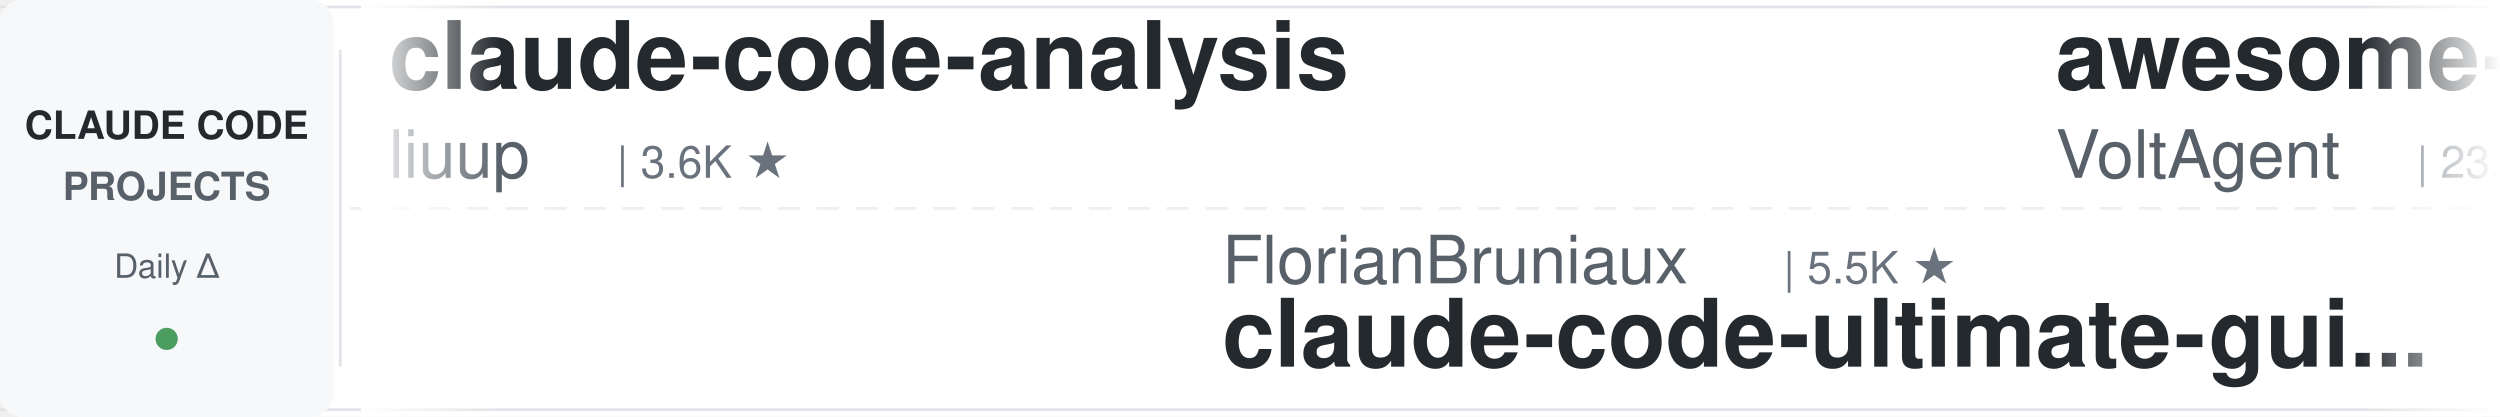
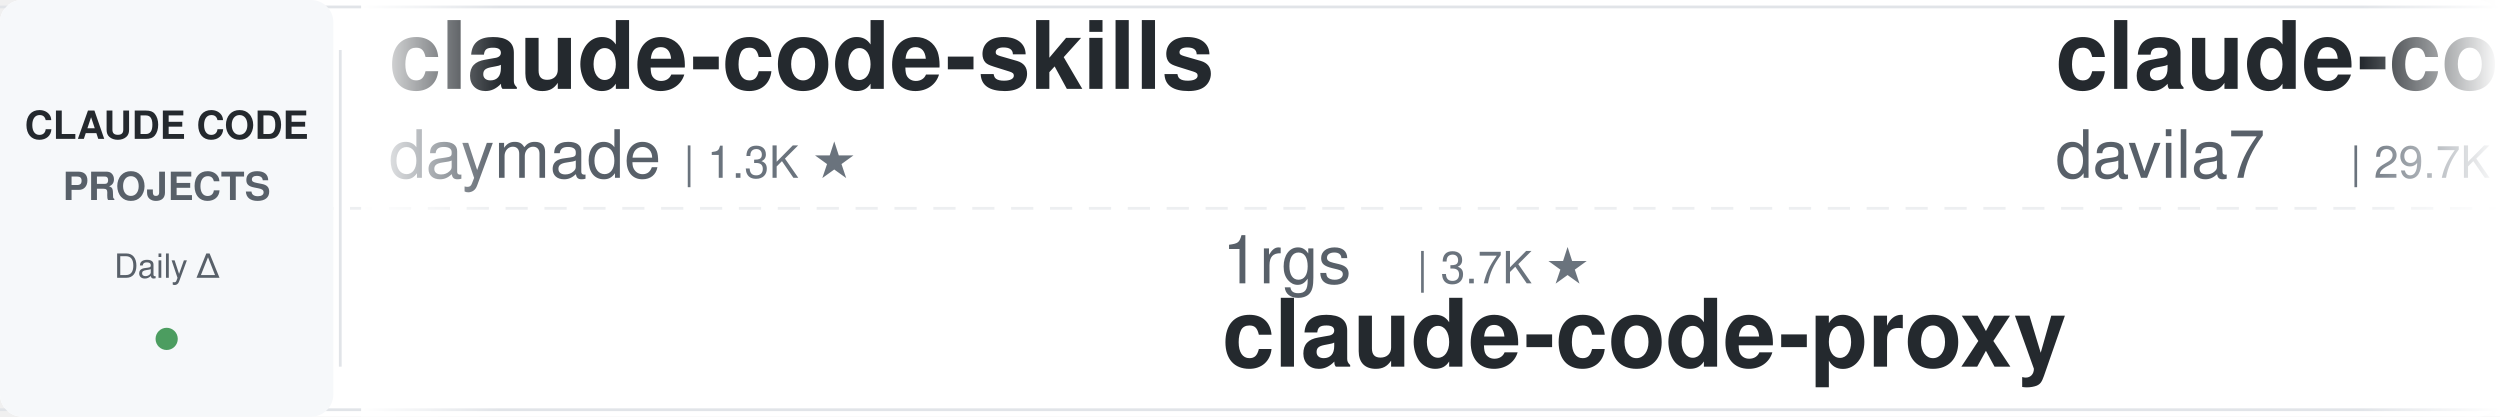
<svg xmlns="http://www.w3.org/2000/svg" width="900" height="150">
  <defs>
    <linearGradient id="leftFade" x1="0%" y1="0%" x2="100%" y2="0%">
      <stop offset="0%" style="stop-color:#ffffff;stop-opacity:1" />
      <stop offset="100%" style="stop-color:#ffffff;stop-opacity:0" />
    </linearGradient>
    <linearGradient id="rightFade" x1="0%" y1="0%" x2="100%" y2="0%">
      <stop offset="0%" style="stop-color:#ffffff;stop-opacity:0" />
      <stop offset="100%" style="stop-color:#ffffff;stop-opacity:1" />
    </linearGradient>
  </defs>
  <rect width="900" height="150" fill="#ffffff" rx="8" />
  <rect x="0" y="2" width="900" height="1" fill="#e1e4e8" />
  <rect x="0" y="147" width="900" height="1" fill="#e1e4e8" />
  <line x1="0" y1="75" x2="900" y2="75" stroke="#e1e4e8" stroke-width="1" stroke-dasharray="8 6" opacity="0.6" />
  <rect x="0" y="0" width="120" height="150" fill="#f6f8fa" rx="8" />
  <text x="60" y="50" font-family="-apple-system, BlinkMacSystemFont, 'Segoe UI', Helvetica, Arial, sans-serif" font-size="14" font-weight="600" fill="#24292e" text-anchor="middle">CLAUDE CODE</text>
  <text x="60" y="72" font-family="-apple-system, BlinkMacSystemFont, 'Segoe UI', Helvetica, Arial, sans-serif" font-size="14" font-weight="600" fill="#586069" text-anchor="middle">PROJECTS</text>
  <text x="60" y="100" font-family="-apple-system, BlinkMacSystemFont, 'Segoe UI', Helvetica, Arial, sans-serif" font-size="12" font-weight="500" fill="#586069" text-anchor="middle">Daily Δ</text>
  <circle cx="60" cy="122" r="4" fill="#22863a" opacity="0.8" />
  <rect x="122" y="18" width="1" height="114" fill="#e1e4e8" />
  <clipPath id="tickerClip">
    <rect x="130" y="0" width="770" height="150" />
  </clipPath>
  <g clip-path="url(#tickerClip)">
    <g id="tickerItems">
      <animateTransform attributeName="transform" attributeType="XML" type="translate" from="0 0" to="-3000 0" dur="54s" repeatCount="indefinite" />
      <g transform="translate(0, 0)">
-         <text x="140" y="32" font-family="-apple-system, BlinkMacSystemFont, 'Segoe UI', Helvetica, Arial, sans-serif" font-size="34" font-weight="600" fill="#24292e">claude-code-analysis</text>
-         <text x="140" y="64" font-family="-apple-system, BlinkMacSystemFont, 'Segoe UI', Helvetica, Arial, sans-serif" font-size="24" font-weight="400" fill="#586069">liuup</text>
-         <text x="222" y="64" font-family="-apple-system, BlinkMacSystemFont, 'Segoe UI', Helvetica, Arial, sans-serif" font-size="16" font-weight="500" fill="#6a737d">| 3.6K ★</text>
+         <text x="140" y="32" font-family="-apple-system, BlinkMacSystemFont, 'Segoe UI', Helvetica, Arial, sans-serif" font-size="34" font-weight="600" fill="#24292e">claude-code-skills</text>
+         <text x="140" y="64" font-family="-apple-system, BlinkMacSystemFont, 'Segoe UI', Helvetica, Arial, sans-serif" font-size="24" font-weight="400" fill="#586069">daymade</text>
+         <text x="246" y="64" font-family="-apple-system, BlinkMacSystemFont, 'Segoe UI', Helvetica, Arial, sans-serif" font-size="16" font-weight="500" fill="#6a737d">| 1.3K ★</text>
      </g>
      <g transform="translate(300, 0)">
-         <text x="140" y="102" font-family="-apple-system, BlinkMacSystemFont, 'Segoe UI', Helvetica, Arial, sans-serif" font-size="24" font-weight="400" fill="#586069">FlorianBruniaux</text>
-         <text x="342" y="102" font-family="-apple-system, BlinkMacSystemFont, 'Segoe UI', Helvetica, Arial, sans-serif" font-size="16" font-weight="500" fill="#6a737d">| 5.5K ★</text>
-         <text x="140" y="132" font-family="-apple-system, BlinkMacSystemFont, 'Segoe UI', Helvetica, Arial, sans-serif" font-size="34" font-weight="600" fill="#24292e">claude-code-ultimate-gui...</text>
+         <text x="140" y="102" font-family="-apple-system, BlinkMacSystemFont, 'Segoe UI', Helvetica, Arial, sans-serif" font-size="24" font-weight="400" fill="#586069">1rgs</text>
+         <text x="210" y="102" font-family="-apple-system, BlinkMacSystemFont, 'Segoe UI', Helvetica, Arial, sans-serif" font-size="16" font-weight="500" fill="#6a737d">| 3.7K ★</text>
+         <text x="140" y="132" font-family="-apple-system, BlinkMacSystemFont, 'Segoe UI', Helvetica, Arial, sans-serif" font-size="34" font-weight="600" fill="#24292e">claude-code-proxy</text>
      </g>
      <g transform="translate(600, 0)">
-         <text x="140" y="32" font-family="-apple-system, BlinkMacSystemFont, 'Segoe UI', Helvetica, Arial, sans-serif" font-size="34" font-weight="600" fill="#24292e">awesome-claude-code-suba...</text>
-         <text x="140" y="64" font-family="-apple-system, BlinkMacSystemFont, 'Segoe UI', Helvetica, Arial, sans-serif" font-size="24" font-weight="400" fill="#586069">VoltAgent</text>
-         <text x="270" y="64" font-family="-apple-system, BlinkMacSystemFont, 'Segoe UI', Helvetica, Arial, sans-serif" font-size="16" font-weight="500" fill="#6a737d">| 23.5K ★</text>
+         <text x="140" y="32" font-family="-apple-system, BlinkMacSystemFont, 'Segoe UI', Helvetica, Arial, sans-serif" font-size="34" font-weight="600" fill="#24292e">claude-code-templates</text>
+         <text x="140" y="64" font-family="-apple-system, BlinkMacSystemFont, 'Segoe UI', Helvetica, Arial, sans-serif" font-size="24" font-weight="400" fill="#586069">davila7</text>
+         <text x="246" y="64" font-family="-apple-system, BlinkMacSystemFont, 'Segoe UI', Helvetica, Arial, sans-serif" font-size="16" font-weight="500" fill="#6a737d">| 29.7K ★</text>
      </g>
      <g transform="translate(900, 0)">
-         <text x="140" y="102" font-family="-apple-system, BlinkMacSystemFont, 'Segoe UI', Helvetica, Arial, sans-serif" font-size="24" font-weight="400" fill="#586069">RichardAtCT</text>
-         <text x="294" y="102" font-family="-apple-system, BlinkMacSystemFont, 'Segoe UI', Helvetica, Arial, sans-serif" font-size="16" font-weight="500" fill="#6a737d">| 2.7K ★</text>
-         <text x="140" y="132" font-family="-apple-system, BlinkMacSystemFont, 'Segoe UI', Helvetica, Arial, sans-serif" font-size="34" font-weight="600" fill="#24292e">claude-code-telegram</text>
+         <text x="140" y="102" font-family="-apple-system, BlinkMacSystemFont, 'Segoe UI', Helvetica, Arial, sans-serif" font-size="24" font-weight="400" fill="#586069">Yuyz0112</text>
+         <text x="258" y="102" font-family="-apple-system, BlinkMacSystemFont, 'Segoe UI', Helvetica, Arial, sans-serif" font-size="16" font-weight="500" fill="#6a737d">| 2.4K ★</text>
+         <text x="140" y="132" font-family="-apple-system, BlinkMacSystemFont, 'Segoe UI', Helvetica, Arial, sans-serif" font-size="34" font-weight="600" fill="#24292e">claude-code-reverse</text>
      </g>
      <g transform="translate(1200, 0)">
-         <text x="140" y="32" font-family="-apple-system, BlinkMacSystemFont, 'Segoe UI', Helvetica, Arial, sans-serif" font-size="34" font-weight="600" fill="#24292e">claude-code-transcripts</text>
-         <text x="140" y="64" font-family="-apple-system, BlinkMacSystemFont, 'Segoe UI', Helvetica, Arial, sans-serif" font-size="24" font-weight="400" fill="#586069">simonw</text>
-         <text x="234" y="64" font-family="-apple-system, BlinkMacSystemFont, 'Segoe UI', Helvetica, Arial, sans-serif" font-size="16" font-weight="500" fill="#6a737d">| 1.6K ★</text>
+         <text x="140" y="32" font-family="-apple-system, BlinkMacSystemFont, 'Segoe UI', Helvetica, Arial, sans-serif" font-size="34" font-weight="600" fill="#24292e">claude-code-my-workflow</text>
+         <text x="140" y="64" font-family="-apple-system, BlinkMacSystemFont, 'Segoe UI', Helvetica, Arial, sans-serif" font-size="24" font-weight="400" fill="#586069">pedrohcgs</text>
+         <text x="270" y="64" font-family="-apple-system, BlinkMacSystemFont, 'Segoe UI', Helvetica, Arial, sans-serif" font-size="16" font-weight="500" fill="#6a737d">| 1.4K ★</text>
      </g>
      <g transform="translate(1500, 0)">
-         <text x="140" y="102" font-family="-apple-system, BlinkMacSystemFont, 'Segoe UI', Helvetica, Arial, sans-serif" font-size="24" font-weight="400" fill="#586069">ykdojo</text>
-         <text x="234" y="102" font-family="-apple-system, BlinkMacSystemFont, 'Segoe UI', Helvetica, Arial, sans-serif" font-size="16" font-weight="500" fill="#6a737d">| 9.3K ★</text>
-         <text x="140" y="132" font-family="-apple-system, BlinkMacSystemFont, 'Segoe UI', Helvetica, Arial, sans-serif" font-size="34" font-weight="600" fill="#24292e">claude-code-tips</text>
+         <text x="140" y="102" font-family="-apple-system, BlinkMacSystemFont, 'Segoe UI', Helvetica, Arial, sans-serif" font-size="24" font-weight="400" fill="#586069">huangserva</text>
+         <text x="282" y="102" font-family="-apple-system, BlinkMacSystemFont, 'Segoe UI', Helvetica, Arial, sans-serif" font-size="16" font-weight="500" fill="#6a737d">| 621 ★</text>
+         <text x="140" y="132" font-family="-apple-system, BlinkMacSystemFont, 'Segoe UI', Helvetica, Arial, sans-serif" font-size="34" font-weight="600" fill="#24292e">claude-code-cli</text>
      </g>
      <g transform="translate(1800, 0)">
-         <text x="140" y="32" font-family="-apple-system, BlinkMacSystemFont, 'Segoe UI', Helvetica, Arial, sans-serif" font-size="34" font-weight="600" fill="#24292e">claude-code-local</text>
-         <text x="140" y="64" font-family="-apple-system, BlinkMacSystemFont, 'Segoe UI', Helvetica, Arial, sans-serif" font-size="24" font-weight="400" fill="#586069">nicedreamzapp</text>
-         <text x="318" y="64" font-family="-apple-system, BlinkMacSystemFont, 'Segoe UI', Helvetica, Arial, sans-serif" font-size="16" font-weight="500" fill="#6a737d">| 3.0K ★</text>
+         <text x="140" y="32" font-family="-apple-system, BlinkMacSystemFont, 'Segoe UI', Helvetica, Arial, sans-serif" font-size="34" font-weight="600" fill="#24292e">claude-code-from-scratch</text>
+         <text x="140" y="64" font-family="-apple-system, BlinkMacSystemFont, 'Segoe UI', Helvetica, Arial, sans-serif" font-size="24" font-weight="400" fill="#586069">Windy3f3f3f3f</text>
+         <text x="318" y="64" font-family="-apple-system, BlinkMacSystemFont, 'Segoe UI', Helvetica, Arial, sans-serif" font-size="16" font-weight="500" fill="#6a737d">| 2.4K ★</text>
      </g>
      <g transform="translate(2100, 0)">
-         <text x="140" y="102" font-family="-apple-system, BlinkMacSystemFont, 'Segoe UI', Helvetica, Arial, sans-serif" font-size="24" font-weight="400" fill="#586069">disler</text>
-         <text x="234" y="102" font-family="-apple-system, BlinkMacSystemFont, 'Segoe UI', Helvetica, Arial, sans-serif" font-size="16" font-weight="500" fill="#6a737d">| 1.5K ★</text>
-         <text x="140" y="132" font-family="-apple-system, BlinkMacSystemFont, 'Segoe UI', Helvetica, Arial, sans-serif" font-size="34" font-weight="600" fill="#24292e">pi-vs-claude-code</text>
+         <text x="140" y="102" font-family="-apple-system, BlinkMacSystemFont, 'Segoe UI', Helvetica, Arial, sans-serif" font-size="24" font-weight="400" fill="#586069">anthropics</text>
+         <text x="282" y="102" font-family="-apple-system, BlinkMacSystemFont, 'Segoe UI', Helvetica, Arial, sans-serif" font-size="16" font-weight="500" fill="#6a737d">| 162.2K ★</text>
+         <text x="140" y="132" font-family="-apple-system, BlinkMacSystemFont, 'Segoe UI', Helvetica, Arial, sans-serif" font-size="34" font-weight="600" fill="#24292e">skills</text>
      </g>
      <g transform="translate(2400, 0)">
-         <text x="140" y="32" font-family="-apple-system, BlinkMacSystemFont, 'Segoe UI', Helvetica, Arial, sans-serif" font-size="34" font-weight="600" fill="#24292e">claude-code-infrastructu...</text>
-         <text x="140" y="64" font-family="-apple-system, BlinkMacSystemFont, 'Segoe UI', Helvetica, Arial, sans-serif" font-size="24" font-weight="400" fill="#586069">diet103</text>
-         <text x="246" y="64" font-family="-apple-system, BlinkMacSystemFont, 'Segoe UI', Helvetica, Arial, sans-serif" font-size="16" font-weight="500" fill="#6a737d">| 9.8K ★</text>
+         <text x="140" y="32" font-family="-apple-system, BlinkMacSystemFont, 'Segoe UI', Helvetica, Arial, sans-serif" font-size="34" font-weight="600" fill="#24292e">Open-ClaudeCode</text>
+         <text x="140" y="64" font-family="-apple-system, BlinkMacSystemFont, 'Segoe UI', Helvetica, Arial, sans-serif" font-size="24" font-weight="400" fill="#586069">LING71671</text>
+         <text x="270" y="64" font-family="-apple-system, BlinkMacSystemFont, 'Segoe UI', Helvetica, Arial, sans-serif" font-size="16" font-weight="500" fill="#6a737d">| 919 ★</text>
      </g>
      <g transform="translate(2700, 0)">
-         <text x="140" y="102" font-family="-apple-system, BlinkMacSystemFont, 'Segoe UI', Helvetica, Arial, sans-serif" font-size="24" font-weight="400" fill="#586069">fuergaosi233</text>
-         <text x="306" y="102" font-family="-apple-system, BlinkMacSystemFont, 'Segoe UI', Helvetica, Arial, sans-serif" font-size="16" font-weight="500" fill="#6a737d">| 2.7K ★</text>
+         <text x="140" y="102" font-family="-apple-system, BlinkMacSystemFont, 'Segoe UI', Helvetica, Arial, sans-serif" font-size="24" font-weight="400" fill="#586069">jeremylongshore</text>
+         <text x="342" y="102" font-family="-apple-system, BlinkMacSystemFont, 'Segoe UI', Helvetica, Arial, sans-serif" font-size="16" font-weight="500" fill="#6a737d">| 2.5K ★</text>
+         <text x="140" y="132" font-family="-apple-system, BlinkMacSystemFont, 'Segoe UI', Helvetica, Arial, sans-serif" font-size="34" font-weight="600" fill="#24292e">claude-code-plugins-plus...</text>
+       </g>
+       <g transform="translate(3000, 0)">
+         <text x="140" y="32" font-family="-apple-system, BlinkMacSystemFont, 'Segoe UI', Helvetica, Arial, sans-serif" font-size="34" font-weight="600" fill="#24292e">claude-code-skills</text>
+         <text x="140" y="64" font-family="-apple-system, BlinkMacSystemFont, 'Segoe UI', Helvetica, Arial, sans-serif" font-size="24" font-weight="400" fill="#586069">daymade</text>
+         <text x="246" y="64" font-family="-apple-system, BlinkMacSystemFont, 'Segoe UI', Helvetica, Arial, sans-serif" font-size="16" font-weight="500" fill="#6a737d">| 1.3K ★</text>
+       </g>
+       <g transform="translate(3300, 0)">
+         <text x="140" y="102" font-family="-apple-system, BlinkMacSystemFont, 'Segoe UI', Helvetica, Arial, sans-serif" font-size="24" font-weight="400" fill="#586069">1rgs</text>
+         <text x="210" y="102" font-family="-apple-system, BlinkMacSystemFont, 'Segoe UI', Helvetica, Arial, sans-serif" font-size="16" font-weight="500" fill="#6a737d">| 3.7K ★</text>
        <text x="140" y="132" font-family="-apple-system, BlinkMacSystemFont, 'Segoe UI', Helvetica, Arial, sans-serif" font-size="34" font-weight="600" fill="#24292e">claude-code-proxy</text>
      </g>
-       <g transform="translate(3000, 0)">
-         <text x="140" y="32" font-family="-apple-system, BlinkMacSystemFont, 'Segoe UI', Helvetica, Arial, sans-serif" font-size="34" font-weight="600" fill="#24292e">claude-code-analysis</text>
-         <text x="140" y="64" font-family="-apple-system, BlinkMacSystemFont, 'Segoe UI', Helvetica, Arial, sans-serif" font-size="24" font-weight="400" fill="#586069">liuup</text>
-         <text x="222" y="64" font-family="-apple-system, BlinkMacSystemFont, 'Segoe UI', Helvetica, Arial, sans-serif" font-size="16" font-weight="500" fill="#6a737d">| 3.6K ★</text>
-       </g>
-       <g transform="translate(3300, 0)">
-         <text x="140" y="102" font-family="-apple-system, BlinkMacSystemFont, 'Segoe UI', Helvetica, Arial, sans-serif" font-size="24" font-weight="400" fill="#586069">FlorianBruniaux</text>
-         <text x="342" y="102" font-family="-apple-system, BlinkMacSystemFont, 'Segoe UI', Helvetica, Arial, sans-serif" font-size="16" font-weight="500" fill="#6a737d">| 5.5K ★</text>
-         <text x="140" y="132" font-family="-apple-system, BlinkMacSystemFont, 'Segoe UI', Helvetica, Arial, sans-serif" font-size="34" font-weight="600" fill="#24292e">claude-code-ultimate-gui...</text>
-       </g>
      <g transform="translate(3600, 0)">
-         <text x="140" y="32" font-family="-apple-system, BlinkMacSystemFont, 'Segoe UI', Helvetica, Arial, sans-serif" font-size="34" font-weight="600" fill="#24292e">awesome-claude-code-suba...</text>
-         <text x="140" y="64" font-family="-apple-system, BlinkMacSystemFont, 'Segoe UI', Helvetica, Arial, sans-serif" font-size="24" font-weight="400" fill="#586069">VoltAgent</text>
-         <text x="270" y="64" font-family="-apple-system, BlinkMacSystemFont, 'Segoe UI', Helvetica, Arial, sans-serif" font-size="16" font-weight="500" fill="#6a737d">| 23.5K ★</text>
+         <text x="140" y="32" font-family="-apple-system, BlinkMacSystemFont, 'Segoe UI', Helvetica, Arial, sans-serif" font-size="34" font-weight="600" fill="#24292e">claude-code-templates</text>
+         <text x="140" y="64" font-family="-apple-system, BlinkMacSystemFont, 'Segoe UI', Helvetica, Arial, sans-serif" font-size="24" font-weight="400" fill="#586069">davila7</text>
+         <text x="246" y="64" font-family="-apple-system, BlinkMacSystemFont, 'Segoe UI', Helvetica, Arial, sans-serif" font-size="16" font-weight="500" fill="#6a737d">| 29.7K ★</text>
      </g>
      <g transform="translate(3900, 0)">
-         <text x="140" y="102" font-family="-apple-system, BlinkMacSystemFont, 'Segoe UI', Helvetica, Arial, sans-serif" font-size="24" font-weight="400" fill="#586069">RichardAtCT</text>
-         <text x="294" y="102" font-family="-apple-system, BlinkMacSystemFont, 'Segoe UI', Helvetica, Arial, sans-serif" font-size="16" font-weight="500" fill="#6a737d">| 2.7K ★</text>
-         <text x="140" y="132" font-family="-apple-system, BlinkMacSystemFont, 'Segoe UI', Helvetica, Arial, sans-serif" font-size="34" font-weight="600" fill="#24292e">claude-code-telegram</text>
+         <text x="140" y="102" font-family="-apple-system, BlinkMacSystemFont, 'Segoe UI', Helvetica, Arial, sans-serif" font-size="24" font-weight="400" fill="#586069">Yuyz0112</text>
+         <text x="258" y="102" font-family="-apple-system, BlinkMacSystemFont, 'Segoe UI', Helvetica, Arial, sans-serif" font-size="16" font-weight="500" fill="#6a737d">| 2.4K ★</text>
+         <text x="140" y="132" font-family="-apple-system, BlinkMacSystemFont, 'Segoe UI', Helvetica, Arial, sans-serif" font-size="34" font-weight="600" fill="#24292e">claude-code-reverse</text>
      </g>
    </g>
  </g>
  <rect x="130" y="0" width="50" height="150" fill="url(#leftFade)" />
  <rect x="850" y="0" width="50" height="150" fill="url(#rightFade)" />
</svg>
